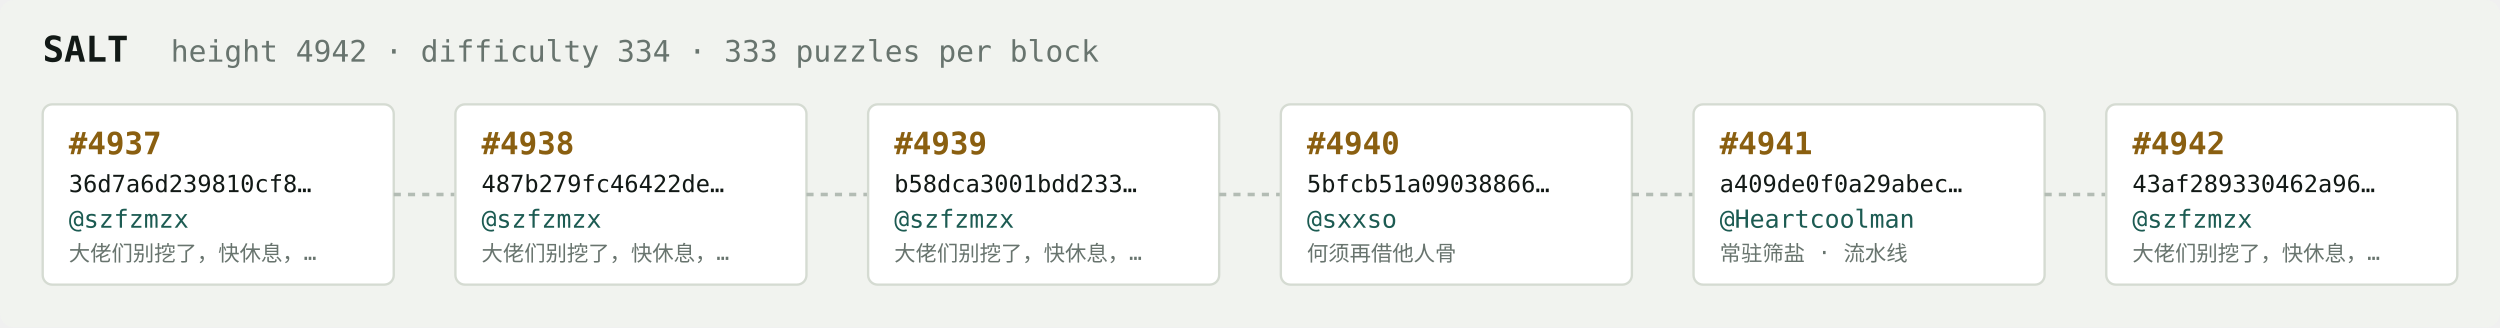
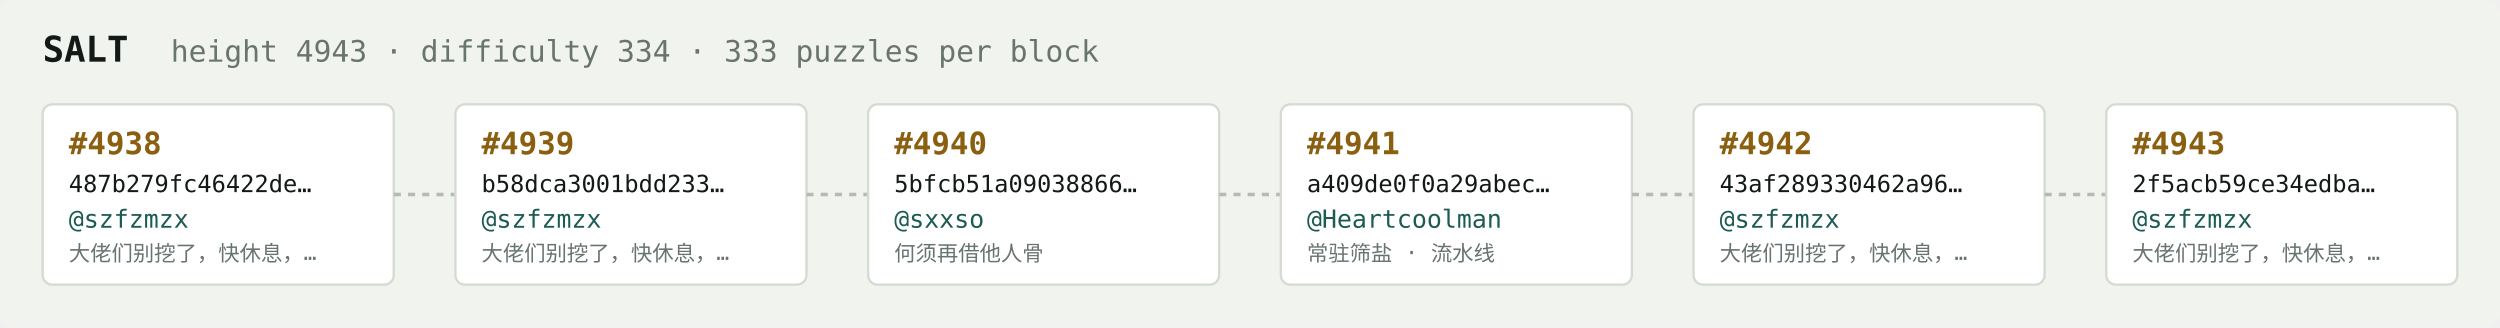
<svg xmlns="http://www.w3.org/2000/svg" width="1054" height="138" viewBox="0 0 1054 138" font-family="ui-monospace,SFMono-Regular,Menlo,monospace">
  <rect fill="#f1f3ef" width="1054" height="138" rx="6" />
  <text x="18" y="26" fill="#121916" font-size="15" font-weight="700">SALT</text>
-   <text x="72" y="26" fill="#68746e" font-size="12.5">height 4942 · difficulty 334 · 333 puzzles per block</text>
+   <text x="72" y="26" fill="#68746e" font-size="12.5">height 4943 · difficulty 334 · 333 puzzles per block</text>
  <rect x="18" y="44" width="148" height="76" rx="4" fill="#ffffff" stroke="#d5dbd2" stroke-width="1" />
-   <text x="29" y="65" fill="#8a5f10" font-size="13" font-weight="700">#4937</text>
-   <text x="29" y="81" fill="#121916" font-size="10">36d7a6d239810cf8…</text>
+   <text x="29" y="65" fill="#8a5f10" font-size="13" font-weight="700">#4938</text>
+   <text x="29" y="81" fill="#121916" font-size="10">487b279fc46422de…</text>
  <text x="29" y="96" fill="#1c5b52" font-size="10.5">@szfzmzx</text>
  <text x="29" y="110" fill="#68746e" font-size="9">大佬们别挖了，快休息，…</text>
  <line x1="166" y1="82.0" x2="192" y2="82.0" stroke="#b3bcb4" stroke-width="1.5" stroke-dasharray="3 3" />
  <rect x="192" y="44" width="148" height="76" rx="4" fill="#ffffff" stroke="#d5dbd2" stroke-width="1" />
-   <text x="203" y="65" fill="#8a5f10" font-size="13" font-weight="700">#4938</text>
-   <text x="203" y="81" fill="#121916" font-size="10">487b279fc46422de…</text>
+   <text x="203" y="65" fill="#8a5f10" font-size="13" font-weight="700">#4939</text>
+   <text x="203" y="81" fill="#121916" font-size="10">b58dca3001bdd233…</text>
  <text x="203" y="96" fill="#1c5b52" font-size="10.5">@szfzmzx</text>
  <text x="203" y="110" fill="#68746e" font-size="9">大佬们别挖了，快休息，…</text>
  <line x1="340" y1="82.0" x2="366" y2="82.0" stroke="#b3bcb4" stroke-width="1.5" stroke-dasharray="3 3" />
  <rect x="366" y="44" width="148" height="76" rx="4" fill="#ffffff" stroke="#d5dbd2" stroke-width="1" />
-   <text x="377" y="65" fill="#8a5f10" font-size="13" font-weight="700">#4939</text>
-   <text x="377" y="81" fill="#121916" font-size="10">b58dca3001bdd233…</text>
-   <text x="377" y="96" fill="#1c5b52" font-size="10.5">@szfzmzx</text>
-   <text x="377" y="110" fill="#68746e" font-size="9">大佬们别挖了，快休息，…</text>
+   <text x="377" y="65" fill="#8a5f10" font-size="13" font-weight="700">#4940</text>
+   <text x="377" y="81" fill="#121916" font-size="10">5bfcb51a09038866…</text>
+   <text x="377" y="96" fill="#1c5b52" font-size="10.5">@sxxso</text>
+   <text x="377" y="110" fill="#68746e" font-size="9">何须再借他人骨</text>
  <line x1="514" y1="82.0" x2="540" y2="82.0" stroke="#b3bcb4" stroke-width="1.5" stroke-dasharray="3 3" />
  <rect x="540" y="44" width="148" height="76" rx="4" fill="#ffffff" stroke="#d5dbd2" stroke-width="1" />
-   <text x="551" y="65" fill="#8a5f10" font-size="13" font-weight="700">#4940</text>
-   <text x="551" y="81" fill="#121916" font-size="10">5bfcb51a09038866…</text>
-   <text x="551" y="96" fill="#1c5b52" font-size="10.5">@sxxso</text>
-   <text x="551" y="110" fill="#68746e" font-size="9">何须再借他人骨</text>
+   <text x="551" y="65" fill="#8a5f10" font-size="13" font-weight="700">#4941</text>
+   <text x="551" y="81" fill="#121916" font-size="10">a409de0f0a29abec…</text>
+   <text x="551" y="96" fill="#1c5b52" font-size="10.5">@Heartcoolman</text>
+   <text x="551" y="110" fill="#68746e" font-size="9">常驻筛盐 · 流水线</text>
  <line x1="688" y1="82.0" x2="714" y2="82.0" stroke="#b3bcb4" stroke-width="1.5" stroke-dasharray="3 3" />
  <rect x="714" y="44" width="148" height="76" rx="4" fill="#ffffff" stroke="#d5dbd2" stroke-width="1" />
-   <text x="725" y="65" fill="#8a5f10" font-size="13" font-weight="700">#4941</text>
-   <text x="725" y="81" fill="#121916" font-size="10">a409de0f0a29abec…</text>
-   <text x="725" y="96" fill="#1c5b52" font-size="10.5">@Heartcoolman</text>
-   <text x="725" y="110" fill="#68746e" font-size="9">常驻筛盐 · 流水线</text>
+   <text x="725" y="65" fill="#8a5f10" font-size="13" font-weight="700">#4942</text>
+   <text x="725" y="81" fill="#121916" font-size="10">43af289330462a96…</text>
+   <text x="725" y="96" fill="#1c5b52" font-size="10.5">@szfzmzx</text>
+   <text x="725" y="110" fill="#68746e" font-size="9">大佬们别挖了，快休息，…</text>
  <line x1="862" y1="82.0" x2="888" y2="82.0" stroke="#b3bcb4" stroke-width="1.5" stroke-dasharray="3 3" />
  <rect x="888" y="44" width="148" height="76" rx="4" fill="#ffffff" stroke="#d5dbd2" stroke-width="1" />
-   <text x="899" y="65" fill="#8a5f10" font-size="13" font-weight="700">#4942</text>
-   <text x="899" y="81" fill="#121916" font-size="10">43af289330462a96…</text>
+   <text x="899" y="65" fill="#8a5f10" font-size="13" font-weight="700">#4943</text>
+   <text x="899" y="81" fill="#121916" font-size="10">2f5acb59ce34edba…</text>
  <text x="899" y="96" fill="#1c5b52" font-size="10.5">@szfzmzx</text>
  <text x="899" y="110" fill="#68746e" font-size="9">大佬们别挖了，快休息，…</text>
</svg>
